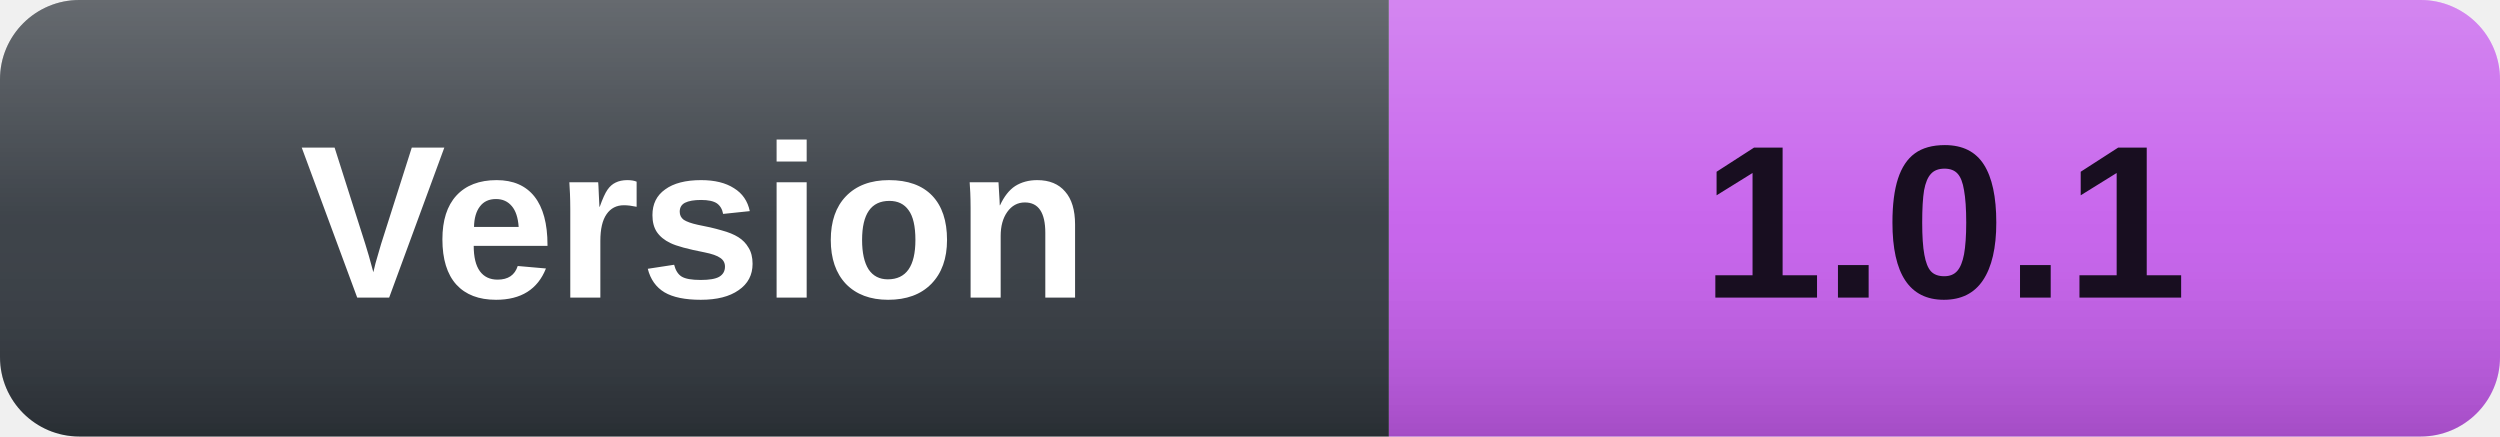
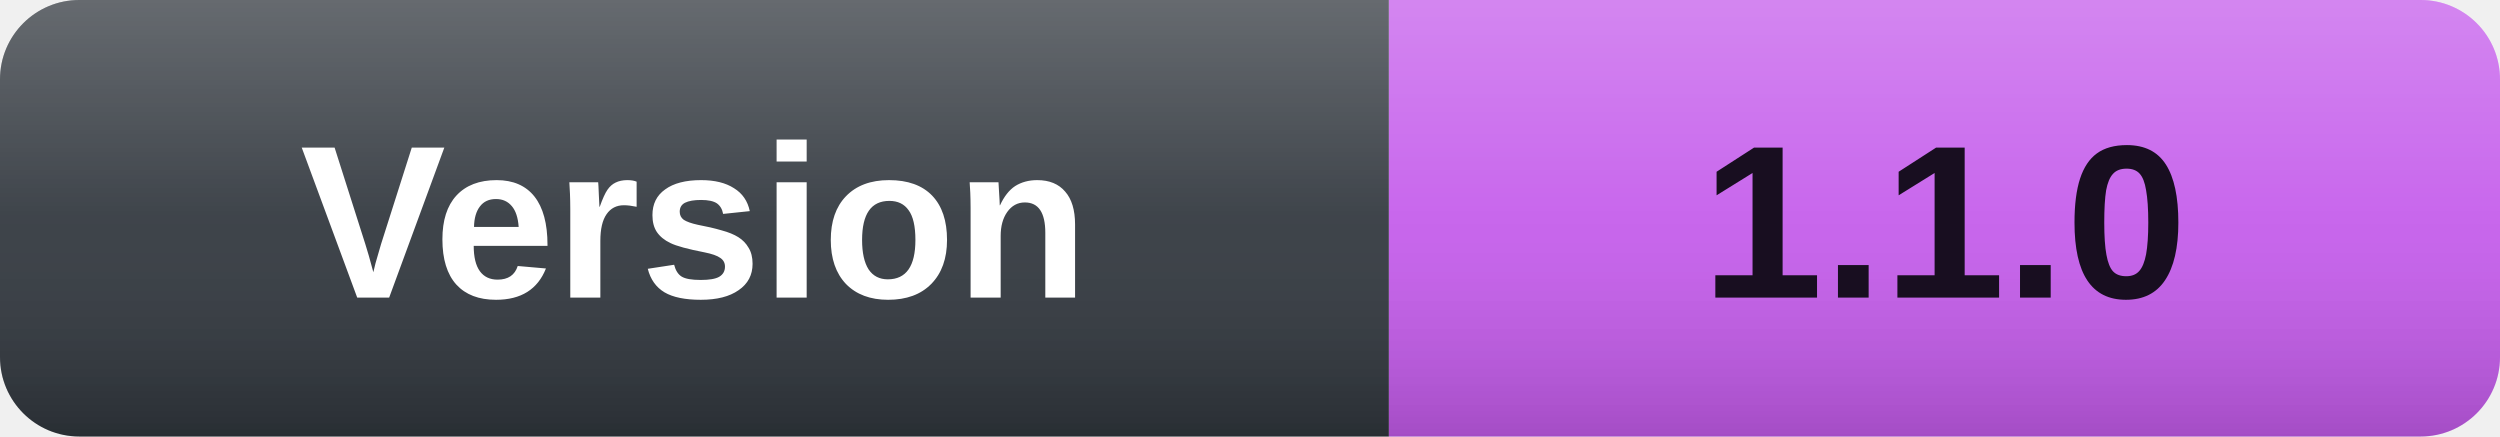
- <svg xmlns="http://www.w3.org/2000/svg" width="126" height="22" role="img" aria-label="Version: 1.0.1">
+ <svg xmlns="http://www.w3.org/2000/svg" width="126" height="22" role="img" aria-label="Version: 1.1.0">
  <defs>
    <linearGradient id="shine" x2="0" y2="100%">
      <stop offset="0" stop-color="#fff" stop-opacity=".26" />
      <stop offset=".5" stop-color="#fff" stop-opacity=".07" />
      <stop offset="1" stop-color="#000" stop-opacity=".16" />
    </linearGradient>
  </defs>
  <clipPath id="rounded">
    <rect width="126" height="22" rx="4" />
  </clipPath>
  <g clip-path="url(#rounded)">
    <rect width="70" height="22" fill="#30363D" />
    <rect x="70" width="56" height="22" fill="#C45BEB" />
    <rect width="126" height="22" fill="url(#shine)" />
  </g>
  <g font-family="Verdana,Arial,sans-serif" font-size="11" font-weight="bold" text-anchor="middle">
    <text x="35.0" y="15" fill="#fff">Version</text>
-     <text x="98.0" y="15" fill="#180E20">1.0.1</text>
+     <text x="98.0" y="15" fill="#180E20">1.1.0</text>
  </g>
</svg>
